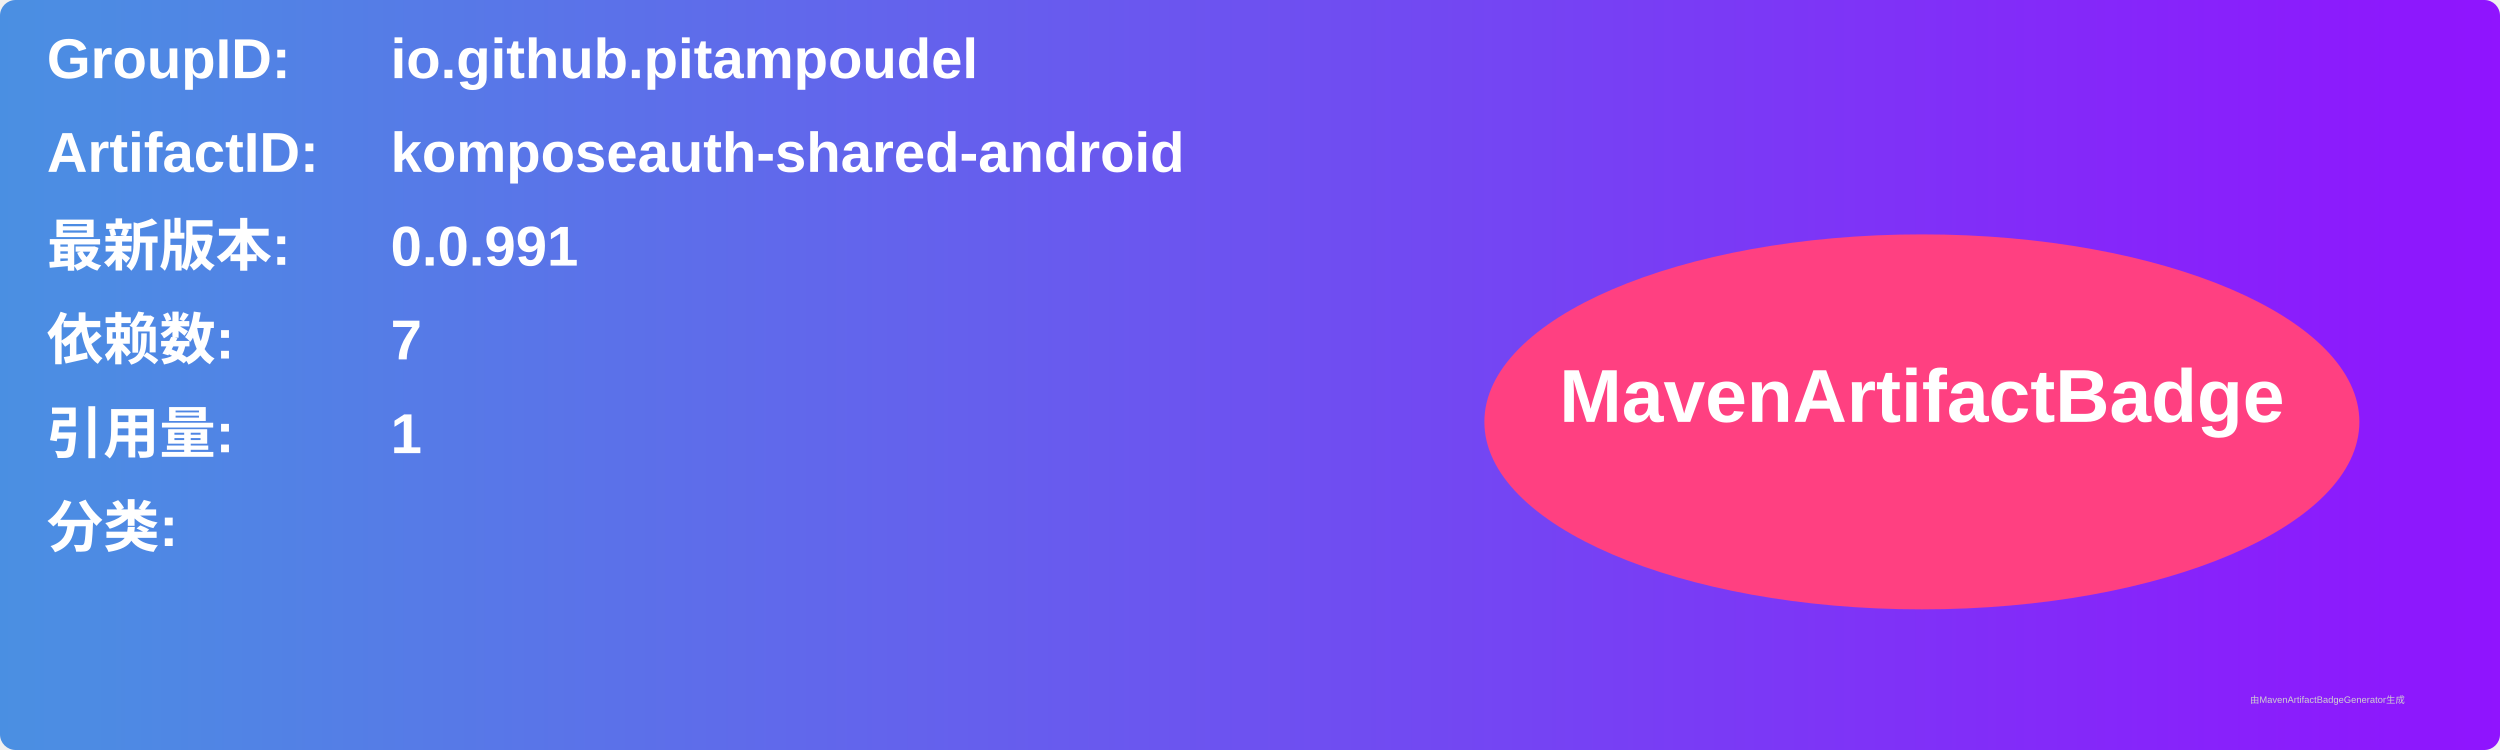
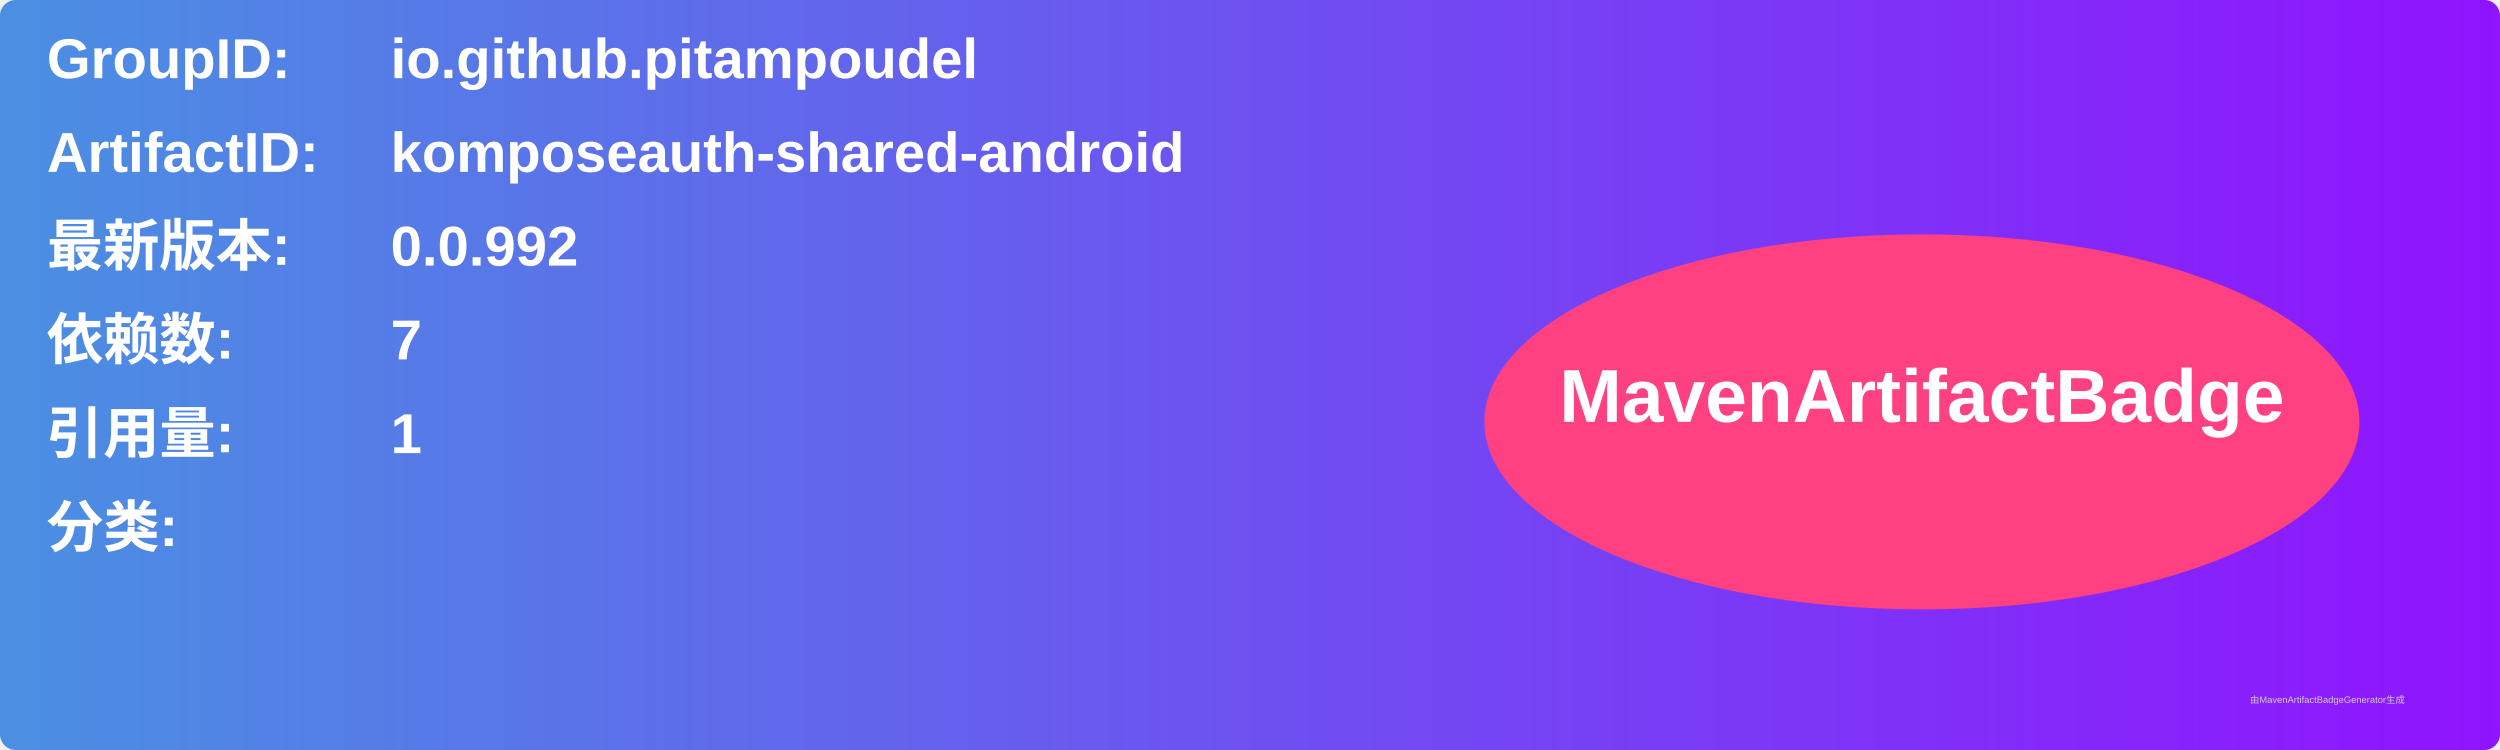
<svg xmlns="http://www.w3.org/2000/svg" width="800" height="240" viewBox="0 0 800 240">
  <linearGradient id="grad" x1="0%" y1="0%" x2="100%" y2="0%">
    <stop offset="0%" stop-color="#4a90e2" />
    <stop offset="100%" stop-color="#9013fe" />
  </linearGradient>
  <rect width="100%" height="100%" rx="5" ry="5" fill="url(#grad)" />
  <g transform="translate(15, 15)">
    <text x="0" y="10" font-family="Arial" font-size="18" fill="white" font-weight="bold" width="260">GroupID:</text>
    <text x="110" y="10" font-family="Arial" font-size="18" fill="white" font-weight="bold" width="460">io.github.pitampoudel</text>
    <text x="0" y="40" font-family="Arial" font-size="18" fill="white" font-weight="bold" width="260">ArtifactID:</text>
    <text x="110" y="40" font-family="Arial" font-size="18" fill="white" font-weight="bold" width="460">komposeauth-shared-android</text>
    <text x="0" y="70" font-family="Arial" font-size="18" fill="white" font-weight="bold">最新版本:</text>
    <text x="110" y="70" font-family="Arial" font-size="18" fill="white" font-weight="bold">
-       <tspan font-weight="bold">0.0.991</tspan>
+       <tspan font-weight="bold">0.0.992</tspan>
    </text>
    <text x="0" y="100" font-family="Arial" font-size="18" fill="white" font-weight="bold">依赖数: </text>
    <text x="110" y="100" font-family="Arial" font-size="18" fill="white">
      <tspan font-weight="bold">7</tspan>
    </text>
    <text x="0" y="130" font-family="Arial" font-size="18" fill="white" font-weight="bold">引用量: </text>
    <text x="110" y="130" font-family="Arial" font-size="18" fill="white">
      <tspan font-weight="bold">1</tspan>
    </text>
    <text x="0" y="160" font-family="Arial" font-size="18" fill="white" font-weight="bold">分类:</text>
    <text x="10" y="190" font-family="Arial" font-size="10" fill="white">
      <tspan font-weight="bold" />
    </text>
    <ellipse cx="600" cy="120" rx="140" ry="60" fill="#ff4081" />
    <text x="600" y="120" text-anchor="middle" font-family="Arial" font-size="24" fill="white" font-weight="bold">MavenArtifactBadge</text>
  </g>
  <text x="720" y="225" font-family="Arial" font-size="3" fill="#d0d0d0">由MavenArtifactBadgeGenerator生成</text>
</svg>
